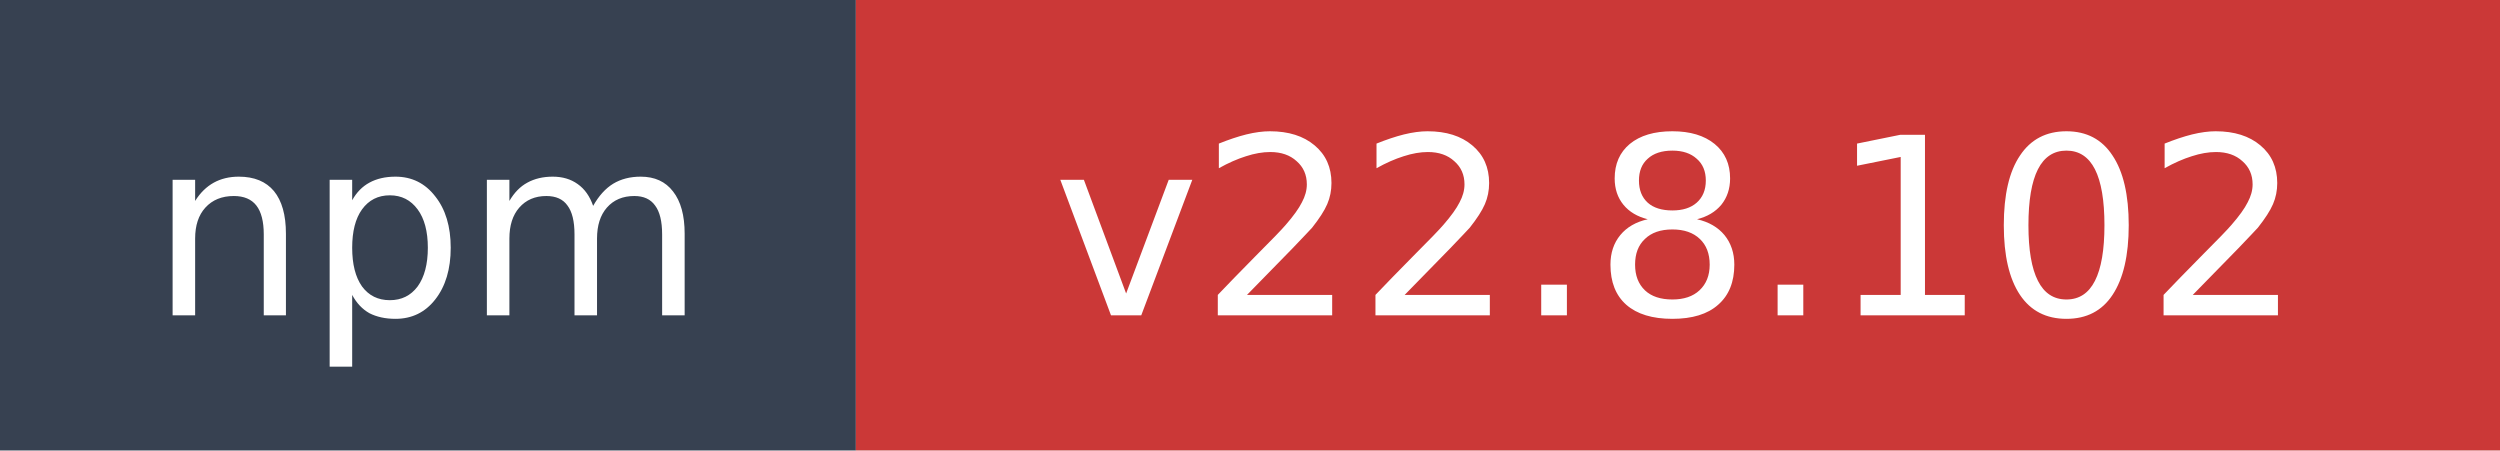
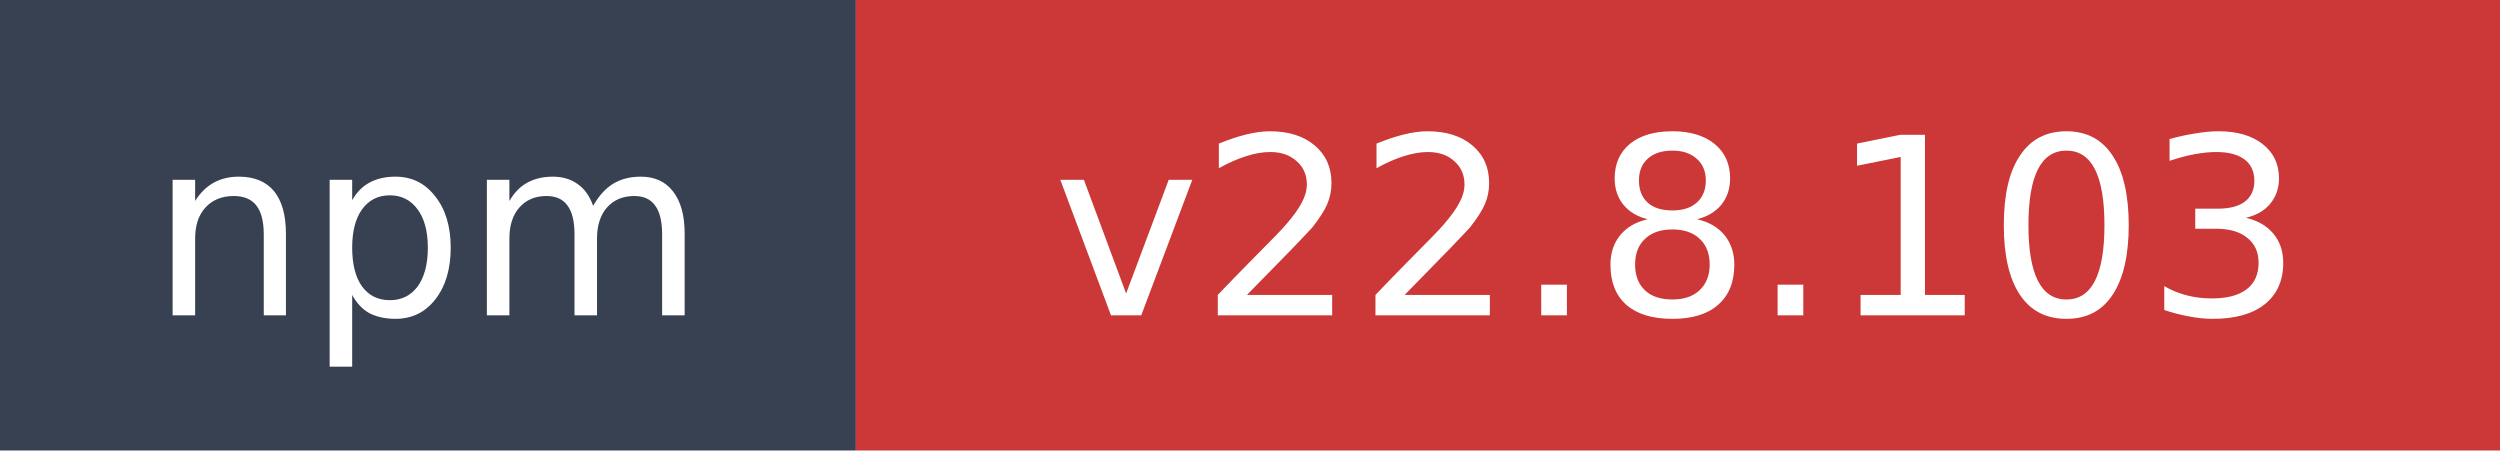
- <svg xmlns="http://www.w3.org/2000/svg" width="111" height="20" role="img" aria-label="npm: v22.8.102">
+ <svg xmlns="http://www.w3.org/2000/svg" width="111" height="20" role="img" aria-label="npm: v22.8.103">
  <rect width="38" height="20" fill="#374151" />
  <rect x="38" width="73" height="20" fill="#cb3837" />
  <text x="19" y="14" fill="#ffffff" font-family="Verdana,Geneva,DejaVu Sans,sans-serif" font-size="11" text-anchor="middle">npm</text>
-   <text x="74.5" y="14" fill="#ffffff" font-family="Verdana,Geneva,DejaVu Sans,sans-serif" font-size="11" text-anchor="middle">v22.8.102</text>
+   <text x="74.5" y="14" fill="#ffffff" font-family="Verdana,Geneva,DejaVu Sans,sans-serif" font-size="11" text-anchor="middle">v22.8.103</text>
</svg>
